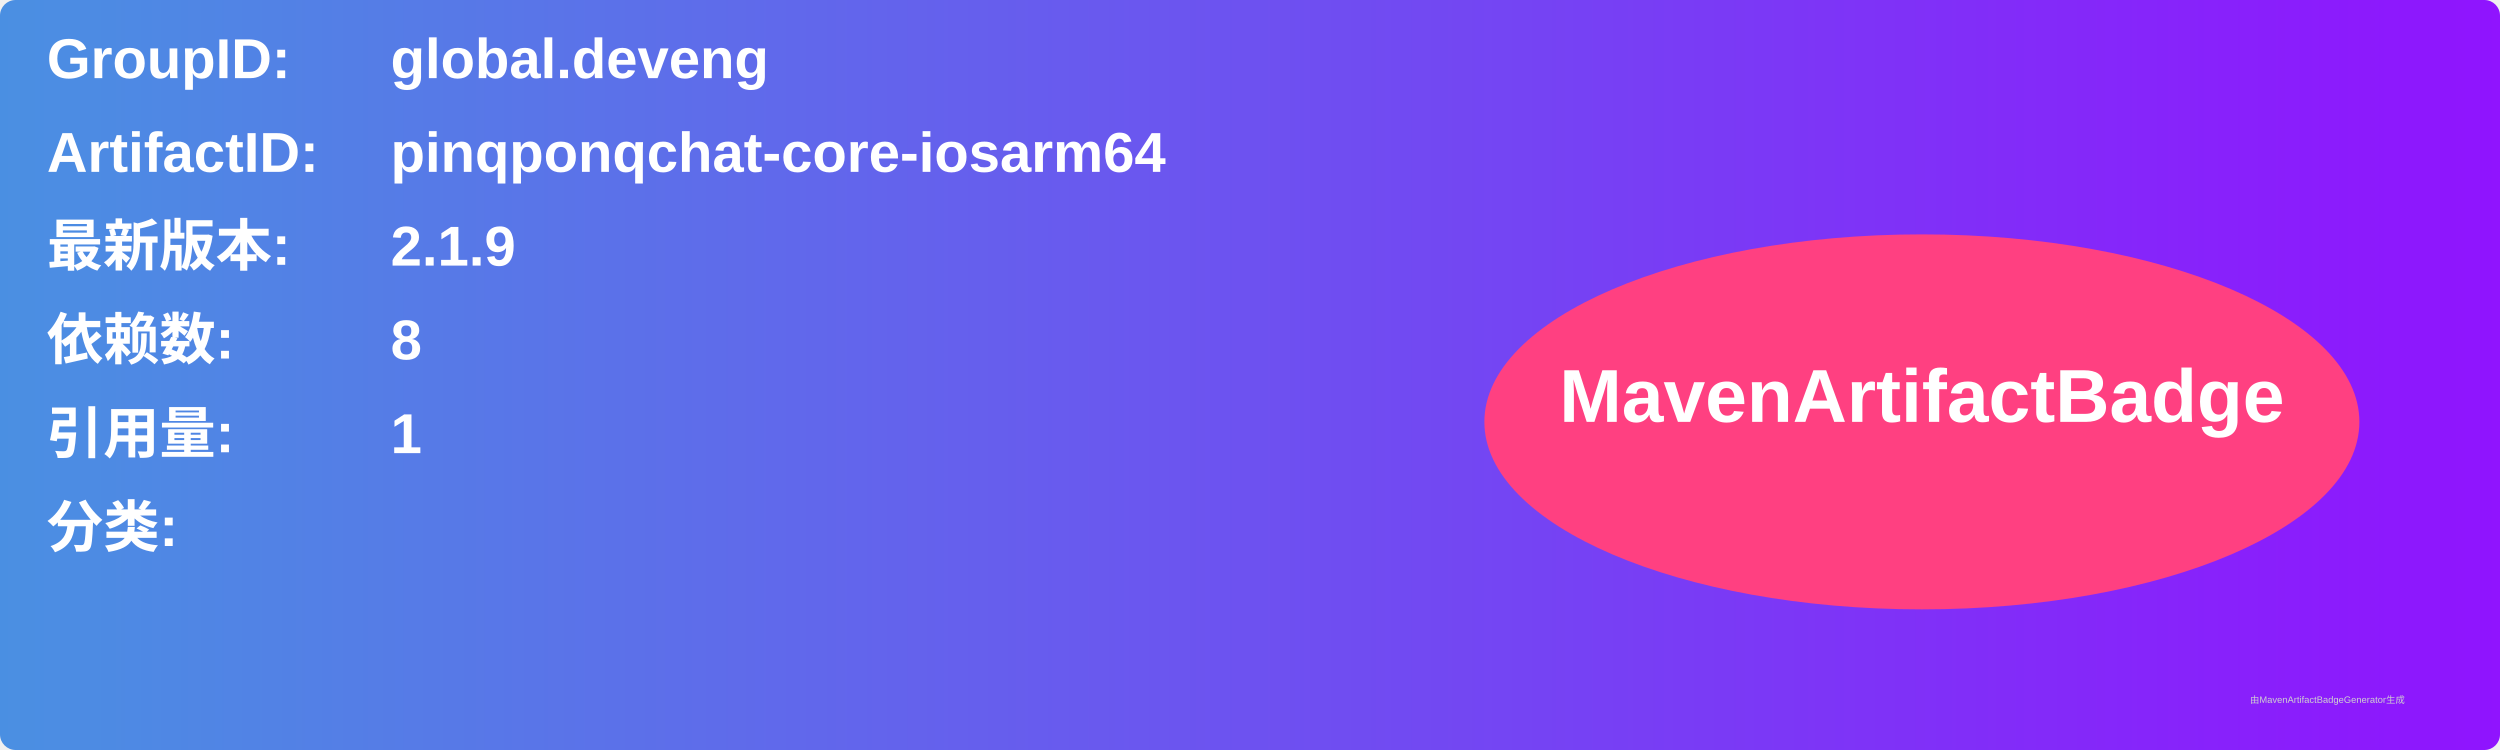
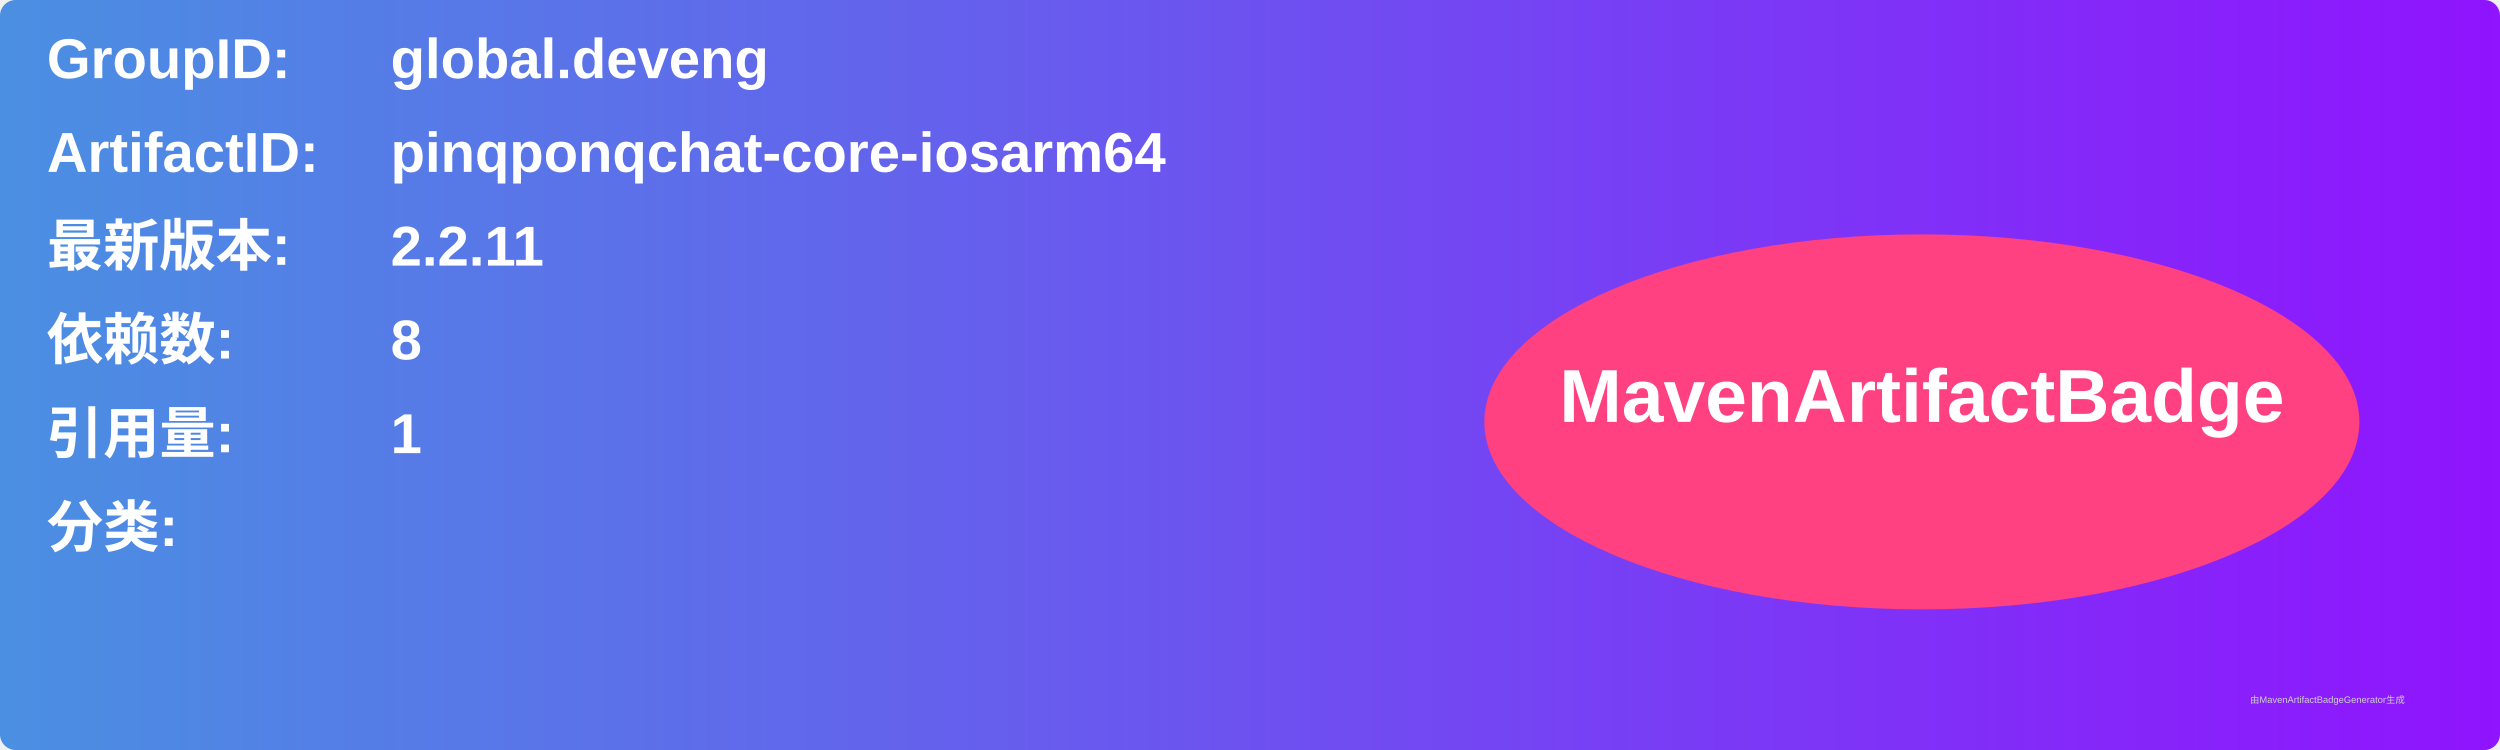
<svg xmlns="http://www.w3.org/2000/svg" width="800" height="240" viewBox="0 0 800 240">
  <linearGradient id="grad" x1="0%" y1="0%" x2="100%" y2="0%">
    <stop offset="0%" stop-color="#4a90e2" />
    <stop offset="100%" stop-color="#9013fe" />
  </linearGradient>
  <rect width="100%" height="100%" rx="5" ry="5" fill="url(#grad)" />
  <g transform="translate(15, 15)">
    <text x="0" y="10" font-family="Arial" font-size="18" fill="white" font-weight="bold" width="260">GroupID:</text>
    <text x="110" y="10" font-family="Arial" font-size="18" fill="white" font-weight="bold" width="460">global.deveng</text>
    <text x="0" y="40" font-family="Arial" font-size="18" fill="white" font-weight="bold" width="260">ArtifactID:</text>
    <text x="110" y="40" font-family="Arial" font-size="18" fill="white" font-weight="bold" width="460">pinqponqchat-core-iosarm64</text>
    <text x="0" y="70" font-family="Arial" font-size="18" fill="white" font-weight="bold">最新版本:</text>
    <text x="110" y="70" font-family="Arial" font-size="18" fill="white" font-weight="bold">
-       <tspan font-weight="bold">2.1.9</tspan>
+       <tspan font-weight="bold">2.2.11</tspan>
    </text>
    <text x="0" y="100" font-family="Arial" font-size="18" fill="white" font-weight="bold">依赖数: </text>
    <text x="110" y="100" font-family="Arial" font-size="18" fill="white">
      <tspan font-weight="bold">8</tspan>
    </text>
    <text x="0" y="130" font-family="Arial" font-size="18" fill="white" font-weight="bold">引用量: </text>
    <text x="110" y="130" font-family="Arial" font-size="18" fill="white">
      <tspan font-weight="bold">1</tspan>
    </text>
    <text x="0" y="160" font-family="Arial" font-size="18" fill="white" font-weight="bold">分类:</text>
    <text x="10" y="190" font-family="Arial" font-size="10" fill="white">
      <tspan font-weight="bold" />
    </text>
    <ellipse cx="600" cy="120" rx="140" ry="60" fill="#ff4081" />
    <text x="600" y="120" text-anchor="middle" font-family="Arial" font-size="24" fill="white" font-weight="bold">MavenArtifactBadge</text>
  </g>
  <text x="720" y="225" font-family="Arial" font-size="3" fill="#d0d0d0">由MavenArtifactBadgeGenerator生成</text>
</svg>
